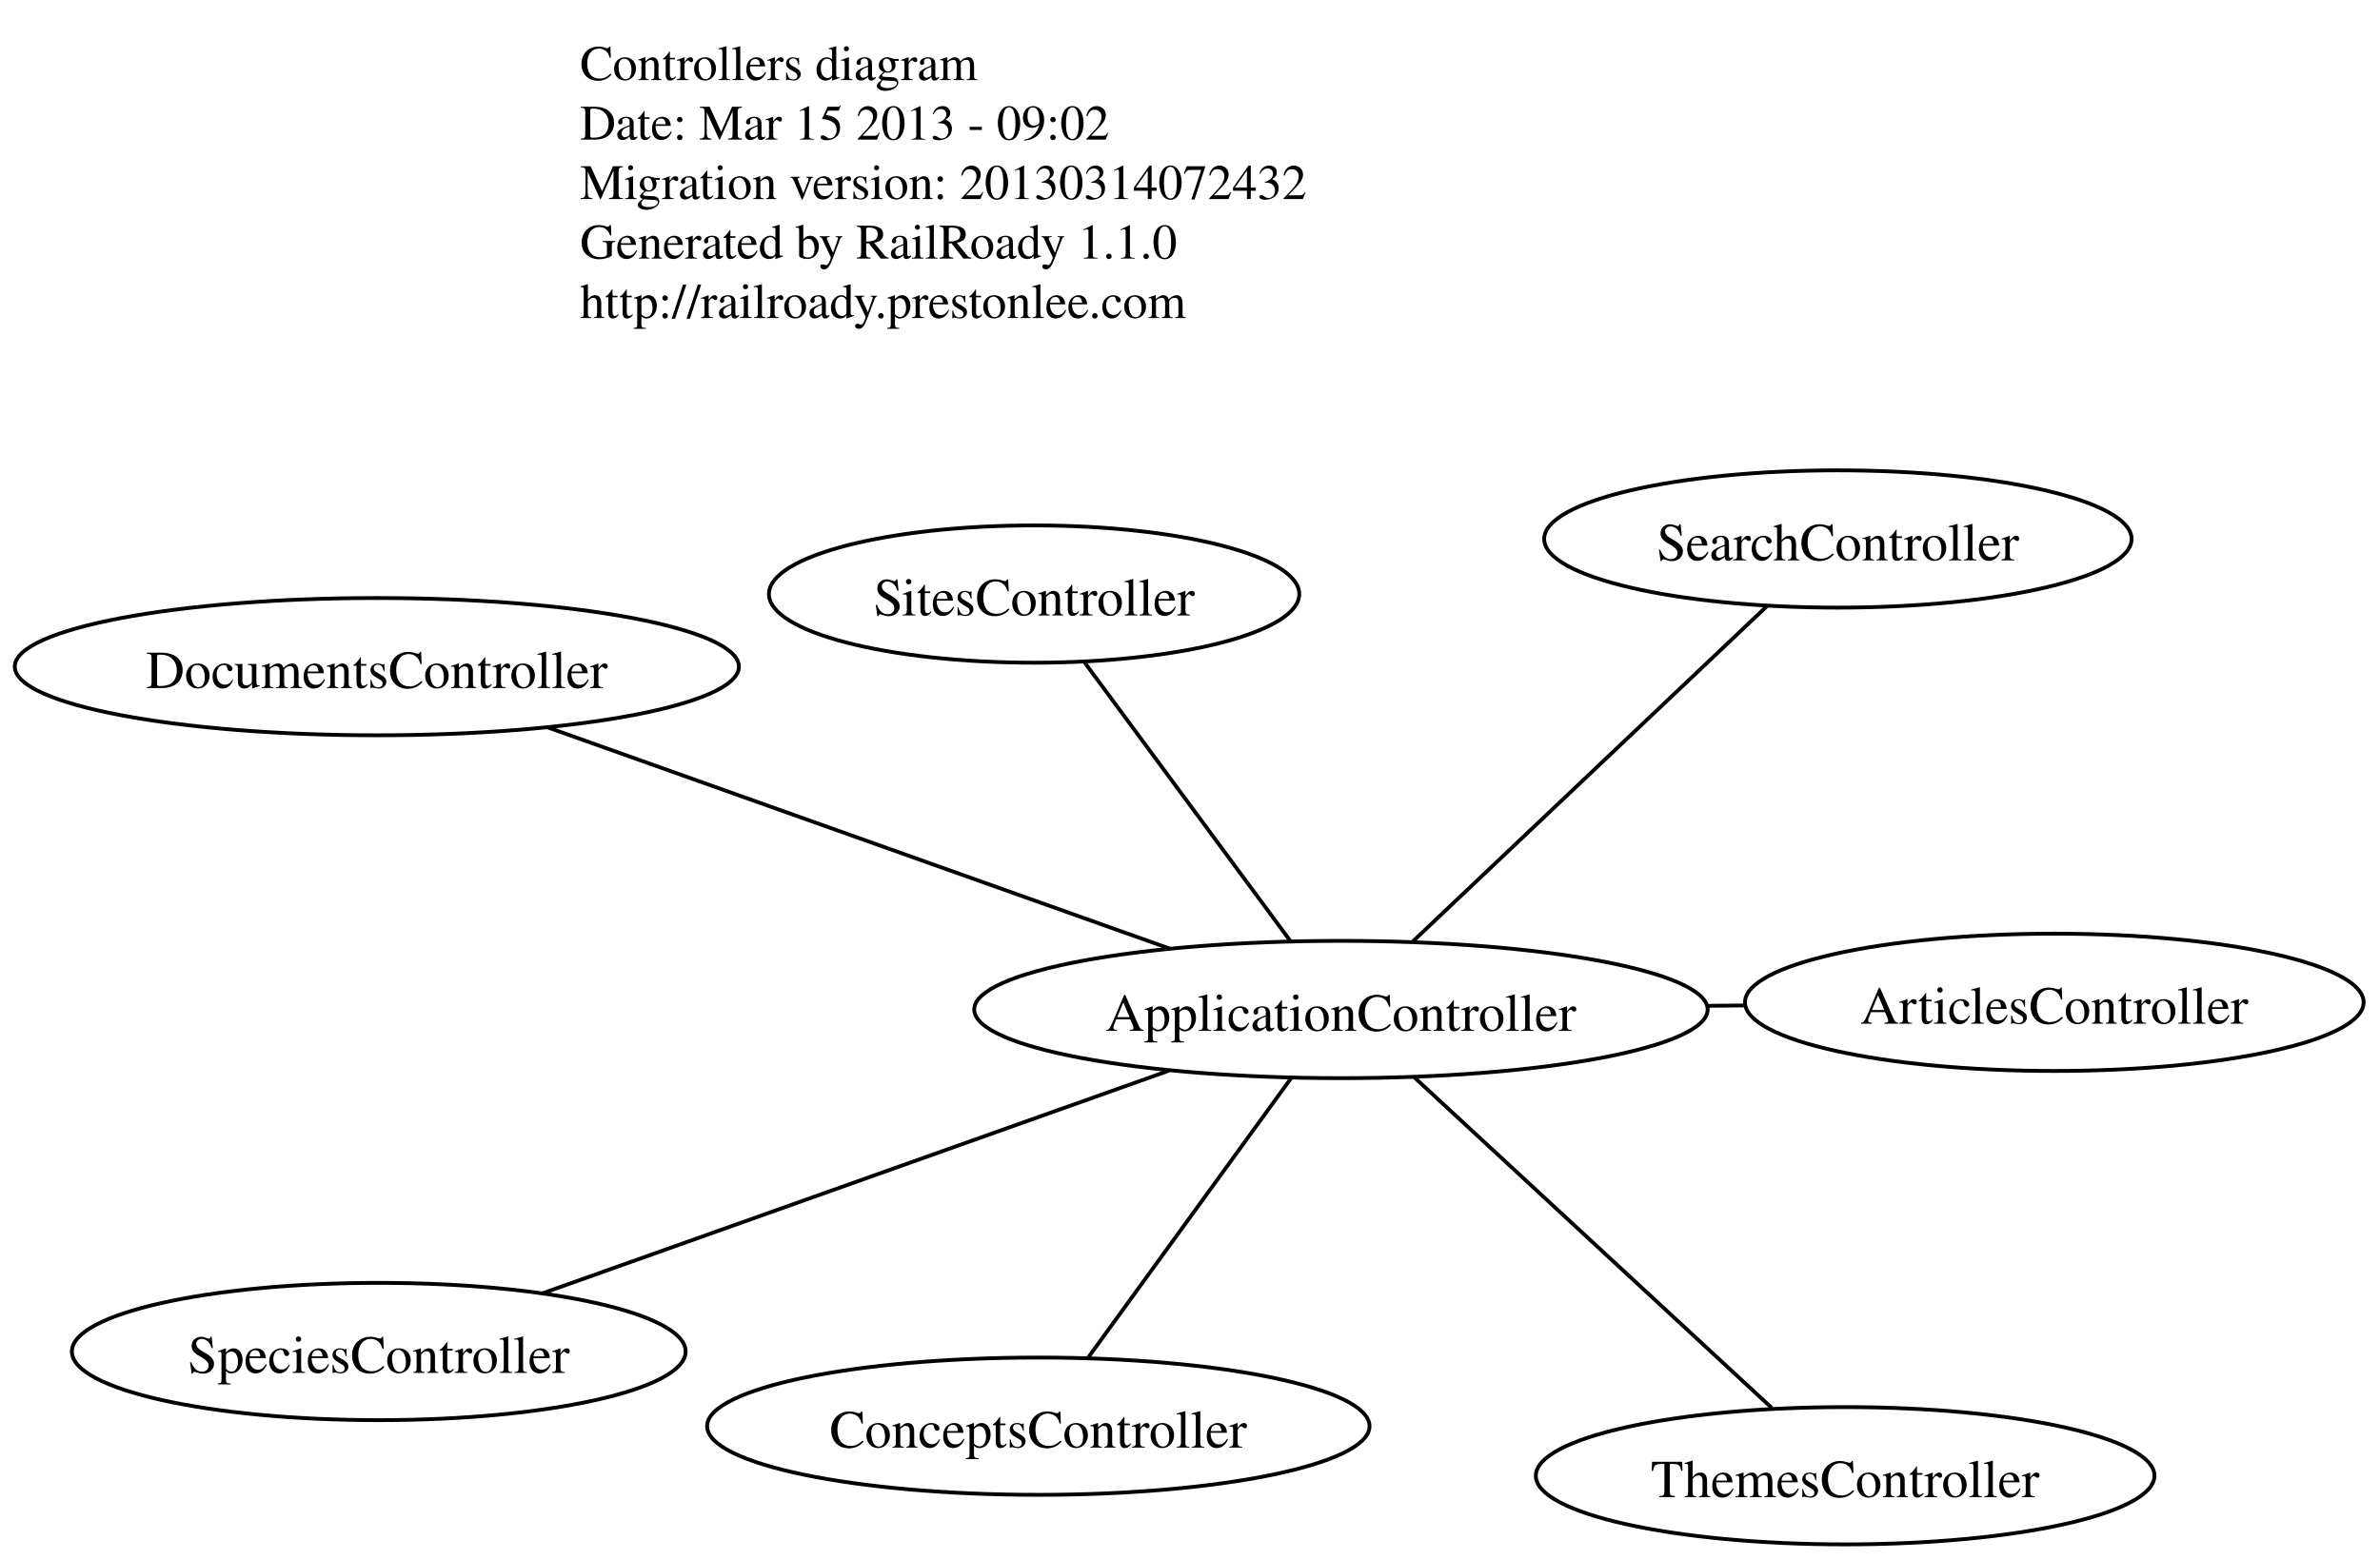
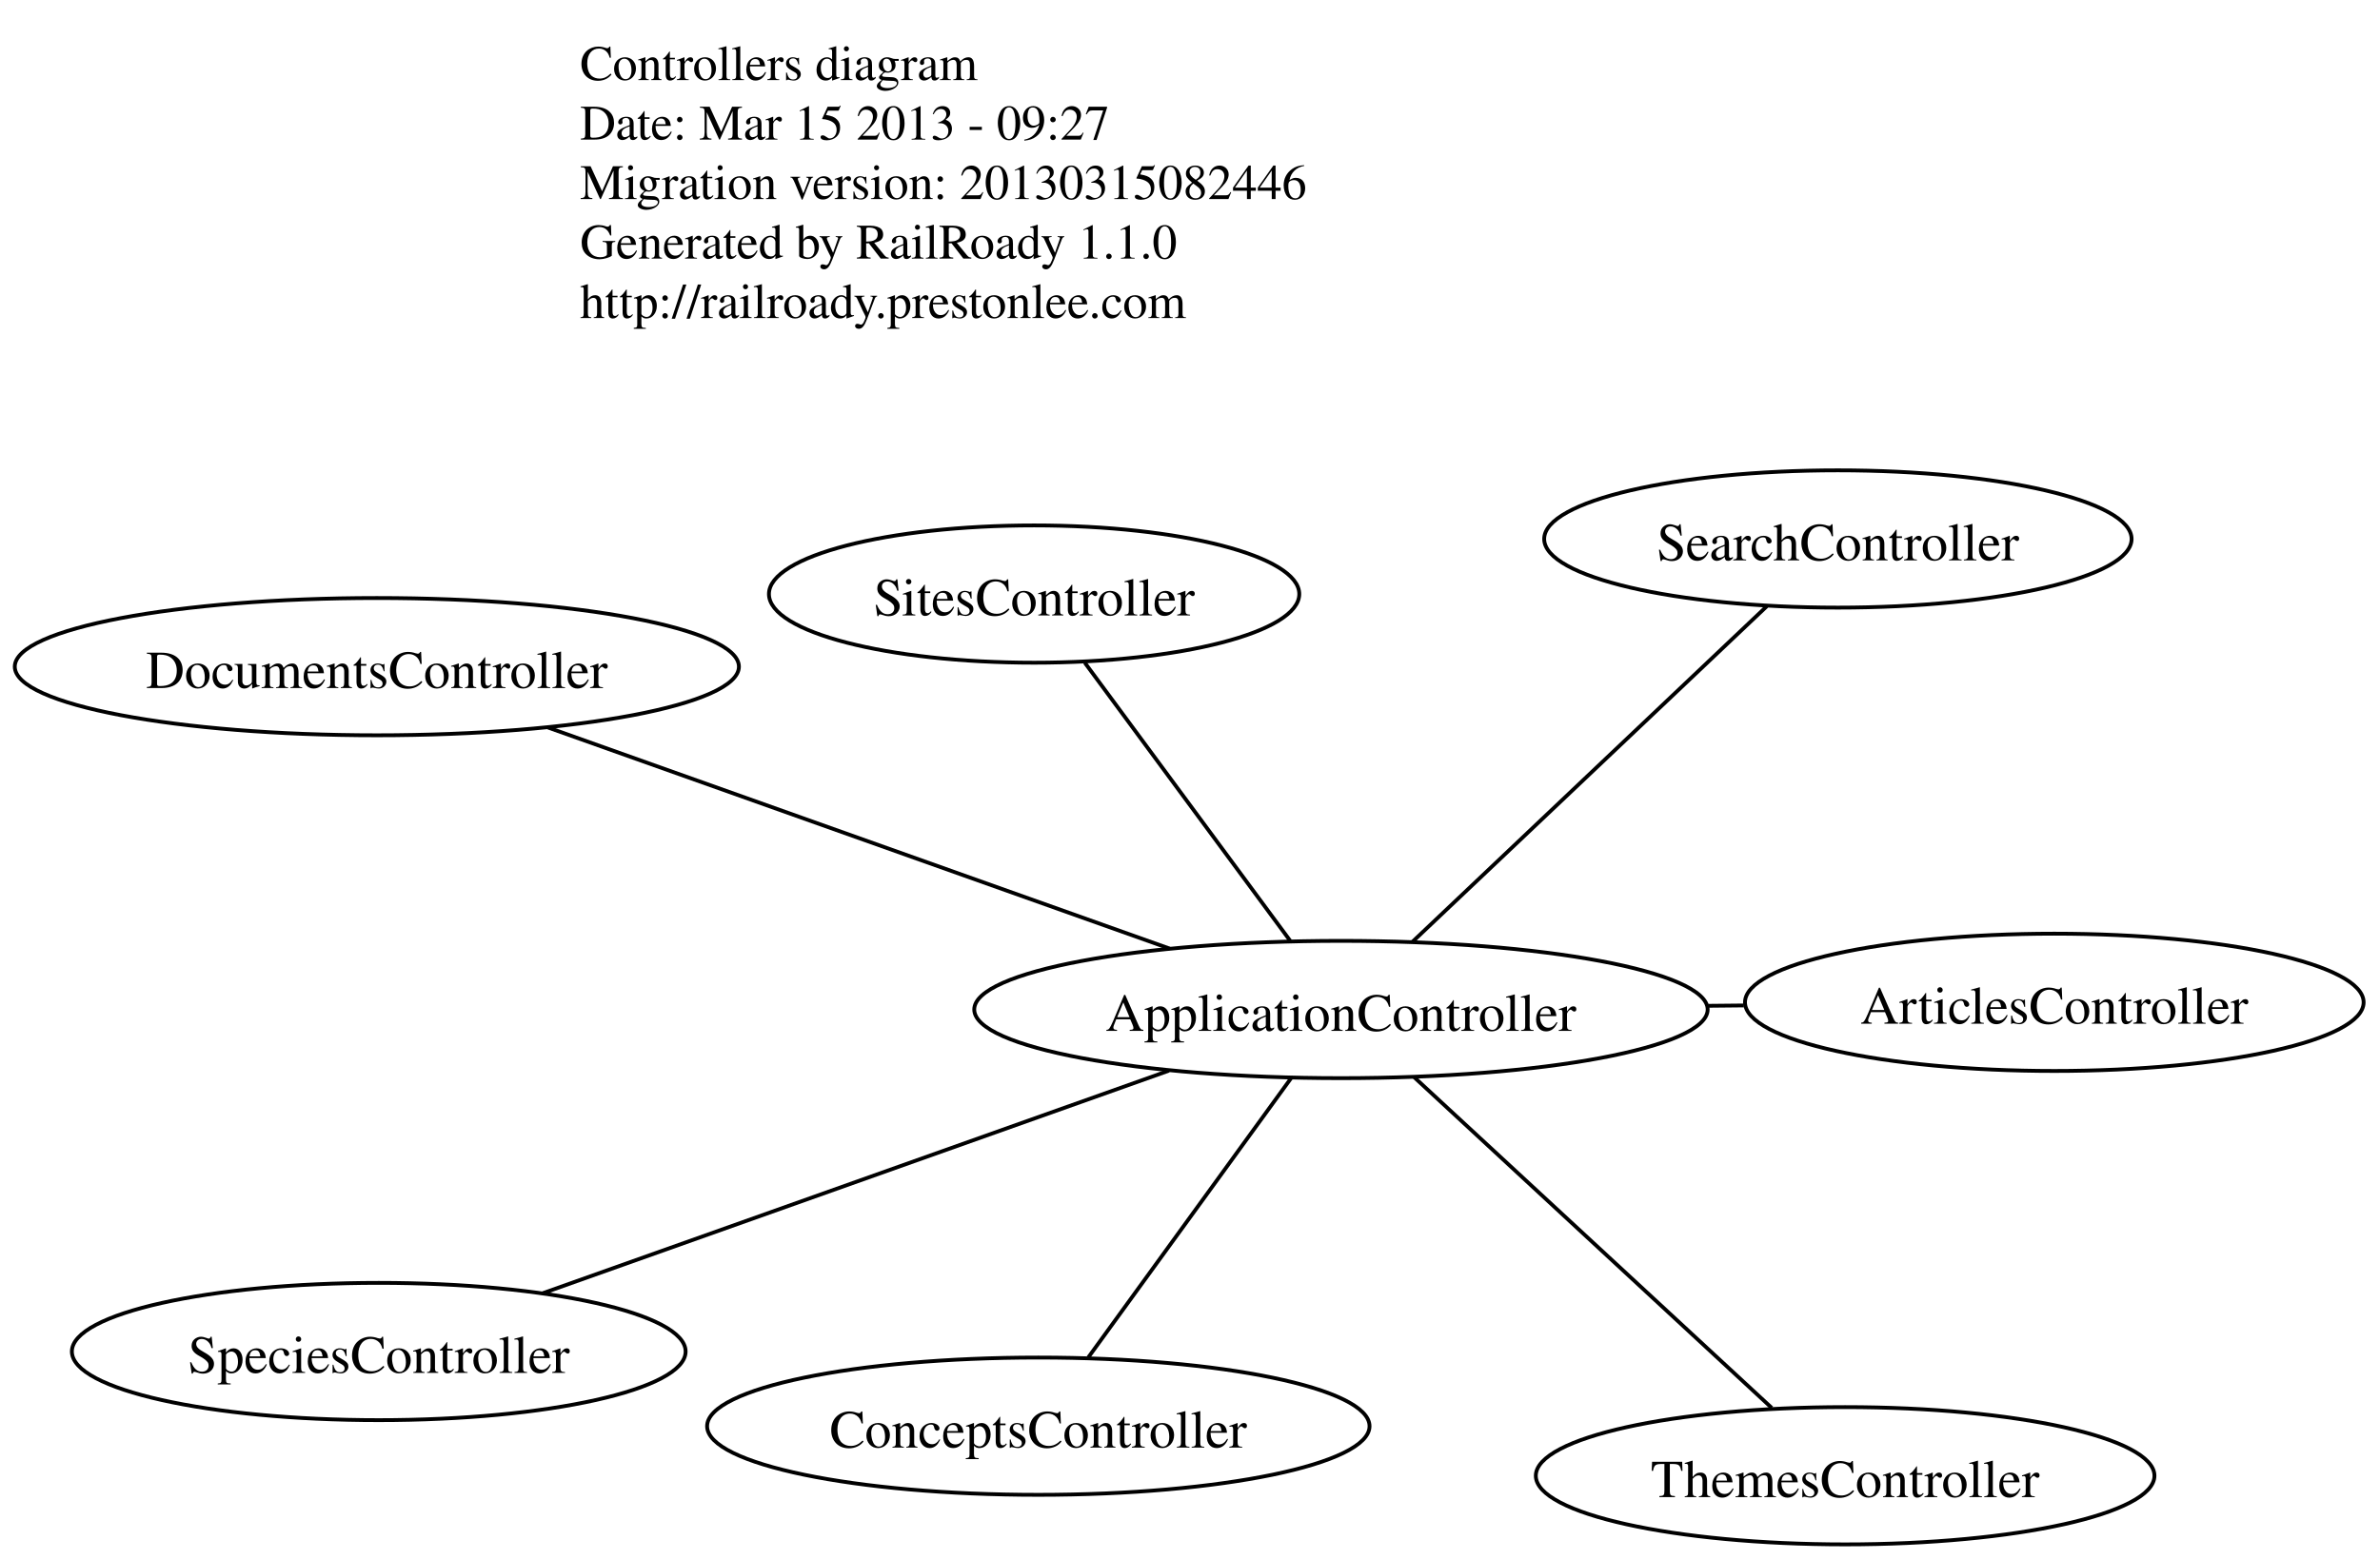
<svg xmlns="http://www.w3.org/2000/svg" width="624pt" height="409pt" viewBox="0.00 0.00 623.82 409.00">
  <g id="graph0" class="graph" transform="scale(1 1) rotate(0) translate(4 405)">
    <polygon fill="white" stroke="white" points="-4,5 -4,-405 620.819,-405 620.819,5 -4,5" />
    <g id="node1" class="node">
      <text text-anchor="start" x="148" y="-384" font-family="Times,serif" font-size="13.00">Controllers diagram</text>
-       <text text-anchor="start" x="148" y="-368.4" font-family="Times,serif" font-size="13.00">Date: Mar 15 2013 - 09:02</text>
-       <text text-anchor="start" x="148" y="-352.8" font-family="Times,serif" font-size="13.00">Migration version: 20130314072432</text>
+       <text text-anchor="start" x="148" y="-368.4" font-family="Times,serif" font-size="13.00">Date: Mar 15 2013 - 09:27</text>
+       <text text-anchor="start" x="148" y="-352.8" font-family="Times,serif" font-size="13.00">Migration version: 20130315082446</text>
      <text text-anchor="start" x="148" y="-337.2" font-family="Times,serif" font-size="13.00">Generated by RailRoady 1.1.0</text>
      <text text-anchor="start" x="148" y="-321.6" font-family="Times,serif" font-size="13.00">http://railroady.prestonlee.com</text>
    </g>
    <g id="node2" class="node">
      <ellipse fill="none" stroke="black" cx="347.487" cy="-140.267" rx="96.145" ry="18" />
      <text text-anchor="middle" x="347.487" y="-134.667" font-family="Times,serif" font-size="14.00">ApplicationController</text>
    </g>
    <g id="node3" class="node">
      <ellipse fill="none" stroke="black" cx="534.519" cy="-142.152" rx="81.099" ry="18" />
      <text text-anchor="middle" x="534.519" y="-136.552" font-family="Times,serif" font-size="14.00">ArticlesController</text>
    </g>
    <g id="edge1" class="edge">
      <path fill="none" stroke="black" d="M443.743,-141.237C446.875,-141.269 450.004,-141.3 453.115,-141.331" />
    </g>
    <g id="node4" class="node">
      <ellipse fill="none" stroke="black" cx="268.142" cy="-30.995" rx="86.84" ry="18" />
      <text text-anchor="middle" x="268.142" y="-25.395" font-family="Times,serif" font-size="14.00">ConceptsController</text>
    </g>
    <g id="edge2" class="edge">
      <path fill="none" stroke="black" d="M334.385,-122.223C319.684,-101.977 295.973,-69.323 281.263,-49.066" />
    </g>
    <g id="node5" class="node">
      <ellipse fill="none" stroke="black" cx="94.714" cy="-230.177" rx="94.929" ry="18" />
      <text text-anchor="middle" x="94.714" y="-224.577" font-family="Times,serif" font-size="14.00">DocumentsController</text>
    </g>
    <g id="edge3" class="edge">
      <path fill="none" stroke="black" d="M302.588,-156.238C256.622,-172.587 185.589,-197.853 139.621,-214.204" />
    </g>
    <g id="node6" class="node">
      <ellipse fill="none" stroke="black" cx="477.776" cy="-263.66" rx="77.007" ry="18" />
      <text text-anchor="middle" x="477.776" y="-258.06" font-family="Times,serif" font-size="14.00">SearchController</text>
    </g>
    <g id="edge4" class="edge">
      <path fill="none" stroke="black" d="M366.155,-157.947C390.922,-181.404 434.393,-222.574 459.143,-246.014" />
    </g>
    <g id="node7" class="node">
      <ellipse fill="none" stroke="black" cx="267.037" cy="-249.215" rx="69.522" ry="18" />
      <text text-anchor="middle" x="267.037" y="-243.615" font-family="Times,serif" font-size="14.00">SitesController</text>
    </g>
    <g id="edge5" class="edge">
      <path fill="none" stroke="black" d="M334.203,-158.258C319.296,-178.444 295.255,-211.001 280.341,-231.198" />
    </g>
    <g id="node8" class="node">
      <ellipse fill="none" stroke="black" cx="95.212" cy="-50.581" rx="80.458" ry="18" />
      <text text-anchor="middle" x="95.212" y="-44.981" font-family="Times,serif" font-size="14.00">SpeciesController</text>
    </g>
    <g id="edge6" class="edge">
      <path fill="none" stroke="black" d="M302.386,-124.233C255.9,-107.707 183.949,-82.128 138.239,-65.878" />
    </g>
    <g id="node9" class="node">
      <ellipse fill="none" stroke="black" cx="479.675" cy="-18" rx="81.099" ry="18" />
      <text text-anchor="middle" x="479.675" y="-12.4" font-family="Times,serif" font-size="14.00">ThemesController</text>
    </g>
    <g id="edge7" class="edge">
      <path fill="none" stroke="black" d="M366.709,-122.489C391.771,-99.308 435.357,-58.992 460.431,-35.8" />
    </g>
  </g>
</svg>
